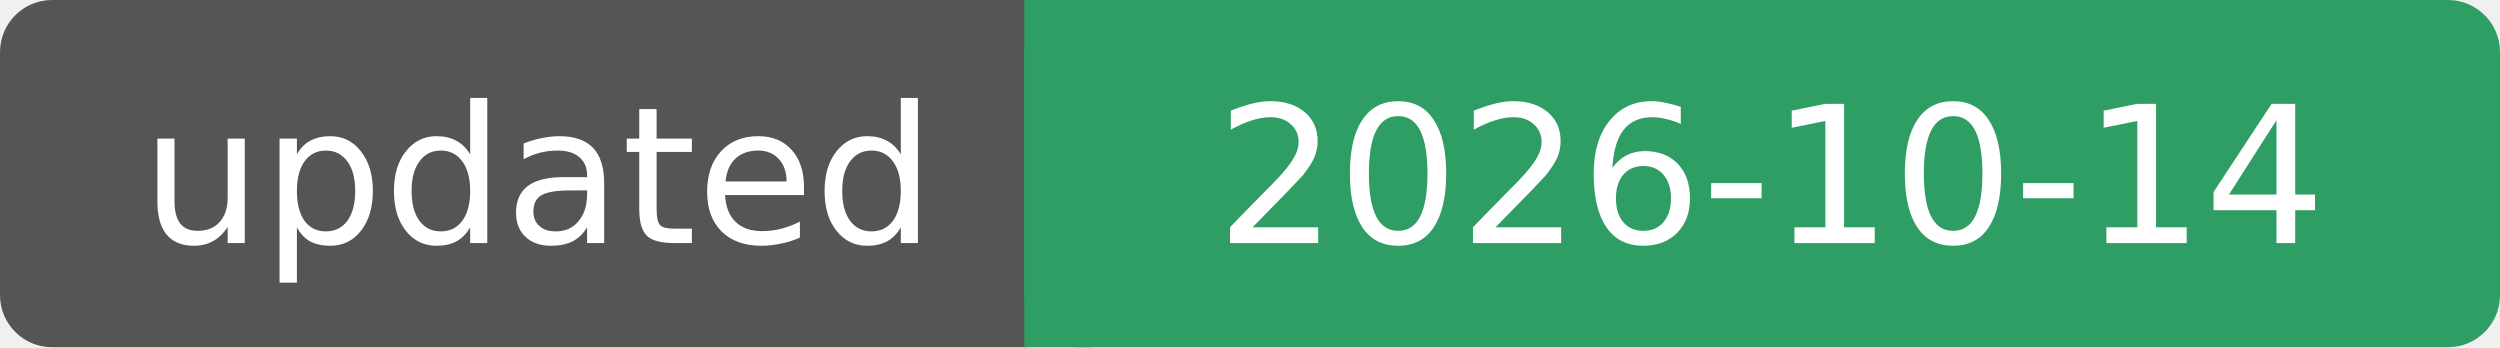
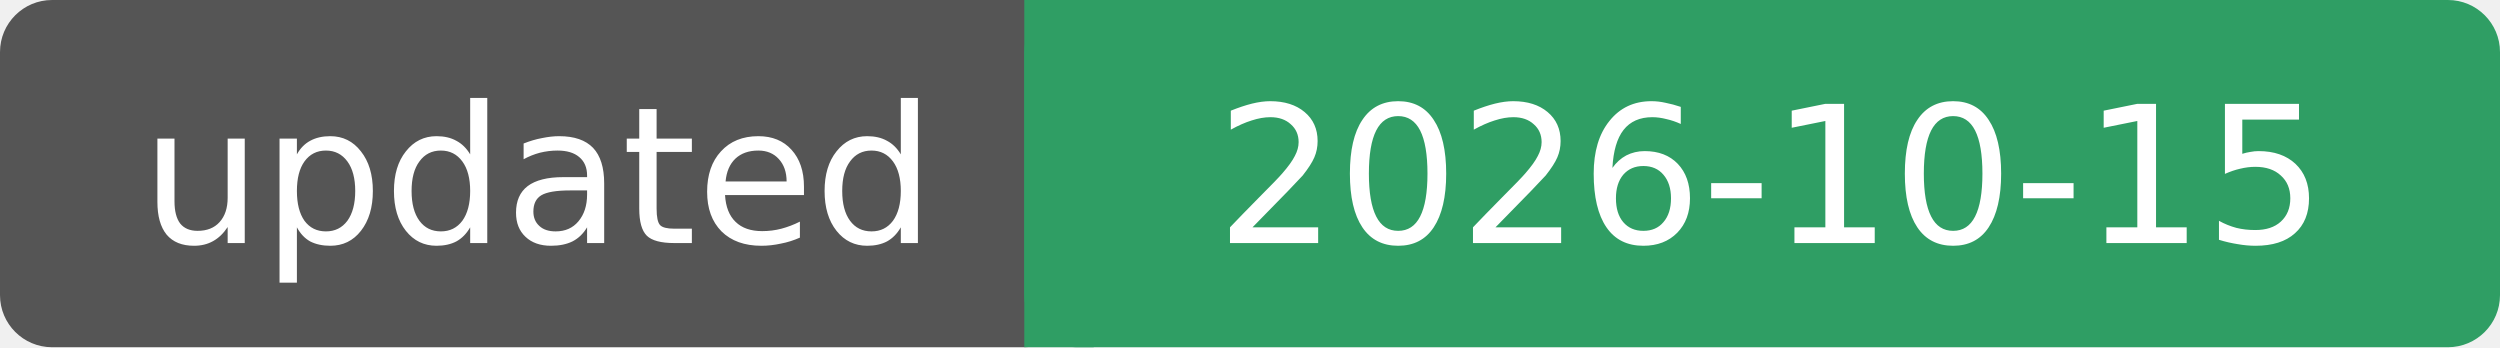
- <svg xmlns="http://www.w3.org/2000/svg" width="144" height="20" role="img" aria-label="updated: 2026-10-14">
+ <svg xmlns="http://www.w3.org/2000/svg" width="144" height="20" role="img" aria-label="updated: 2026-10-15">
  <rect width="62" height="20" rx="3" fill="#555" />
  <rect x="59" width="85" height="20" rx="3" fill="#2f9e64" />
  <rect x="59" width="4" height="20" fill="#2f9e64" />
  <g fill="#fff" font-family="Verdana, DejaVu Sans, sans-serif" font-size="11" text-anchor="middle">
    <text x="31" y="14">updated</text>
-     <text x="102" y="14">2026-10-14</text>
+     <text x="102" y="14">2026-10-15</text>
  </g>
</svg>
